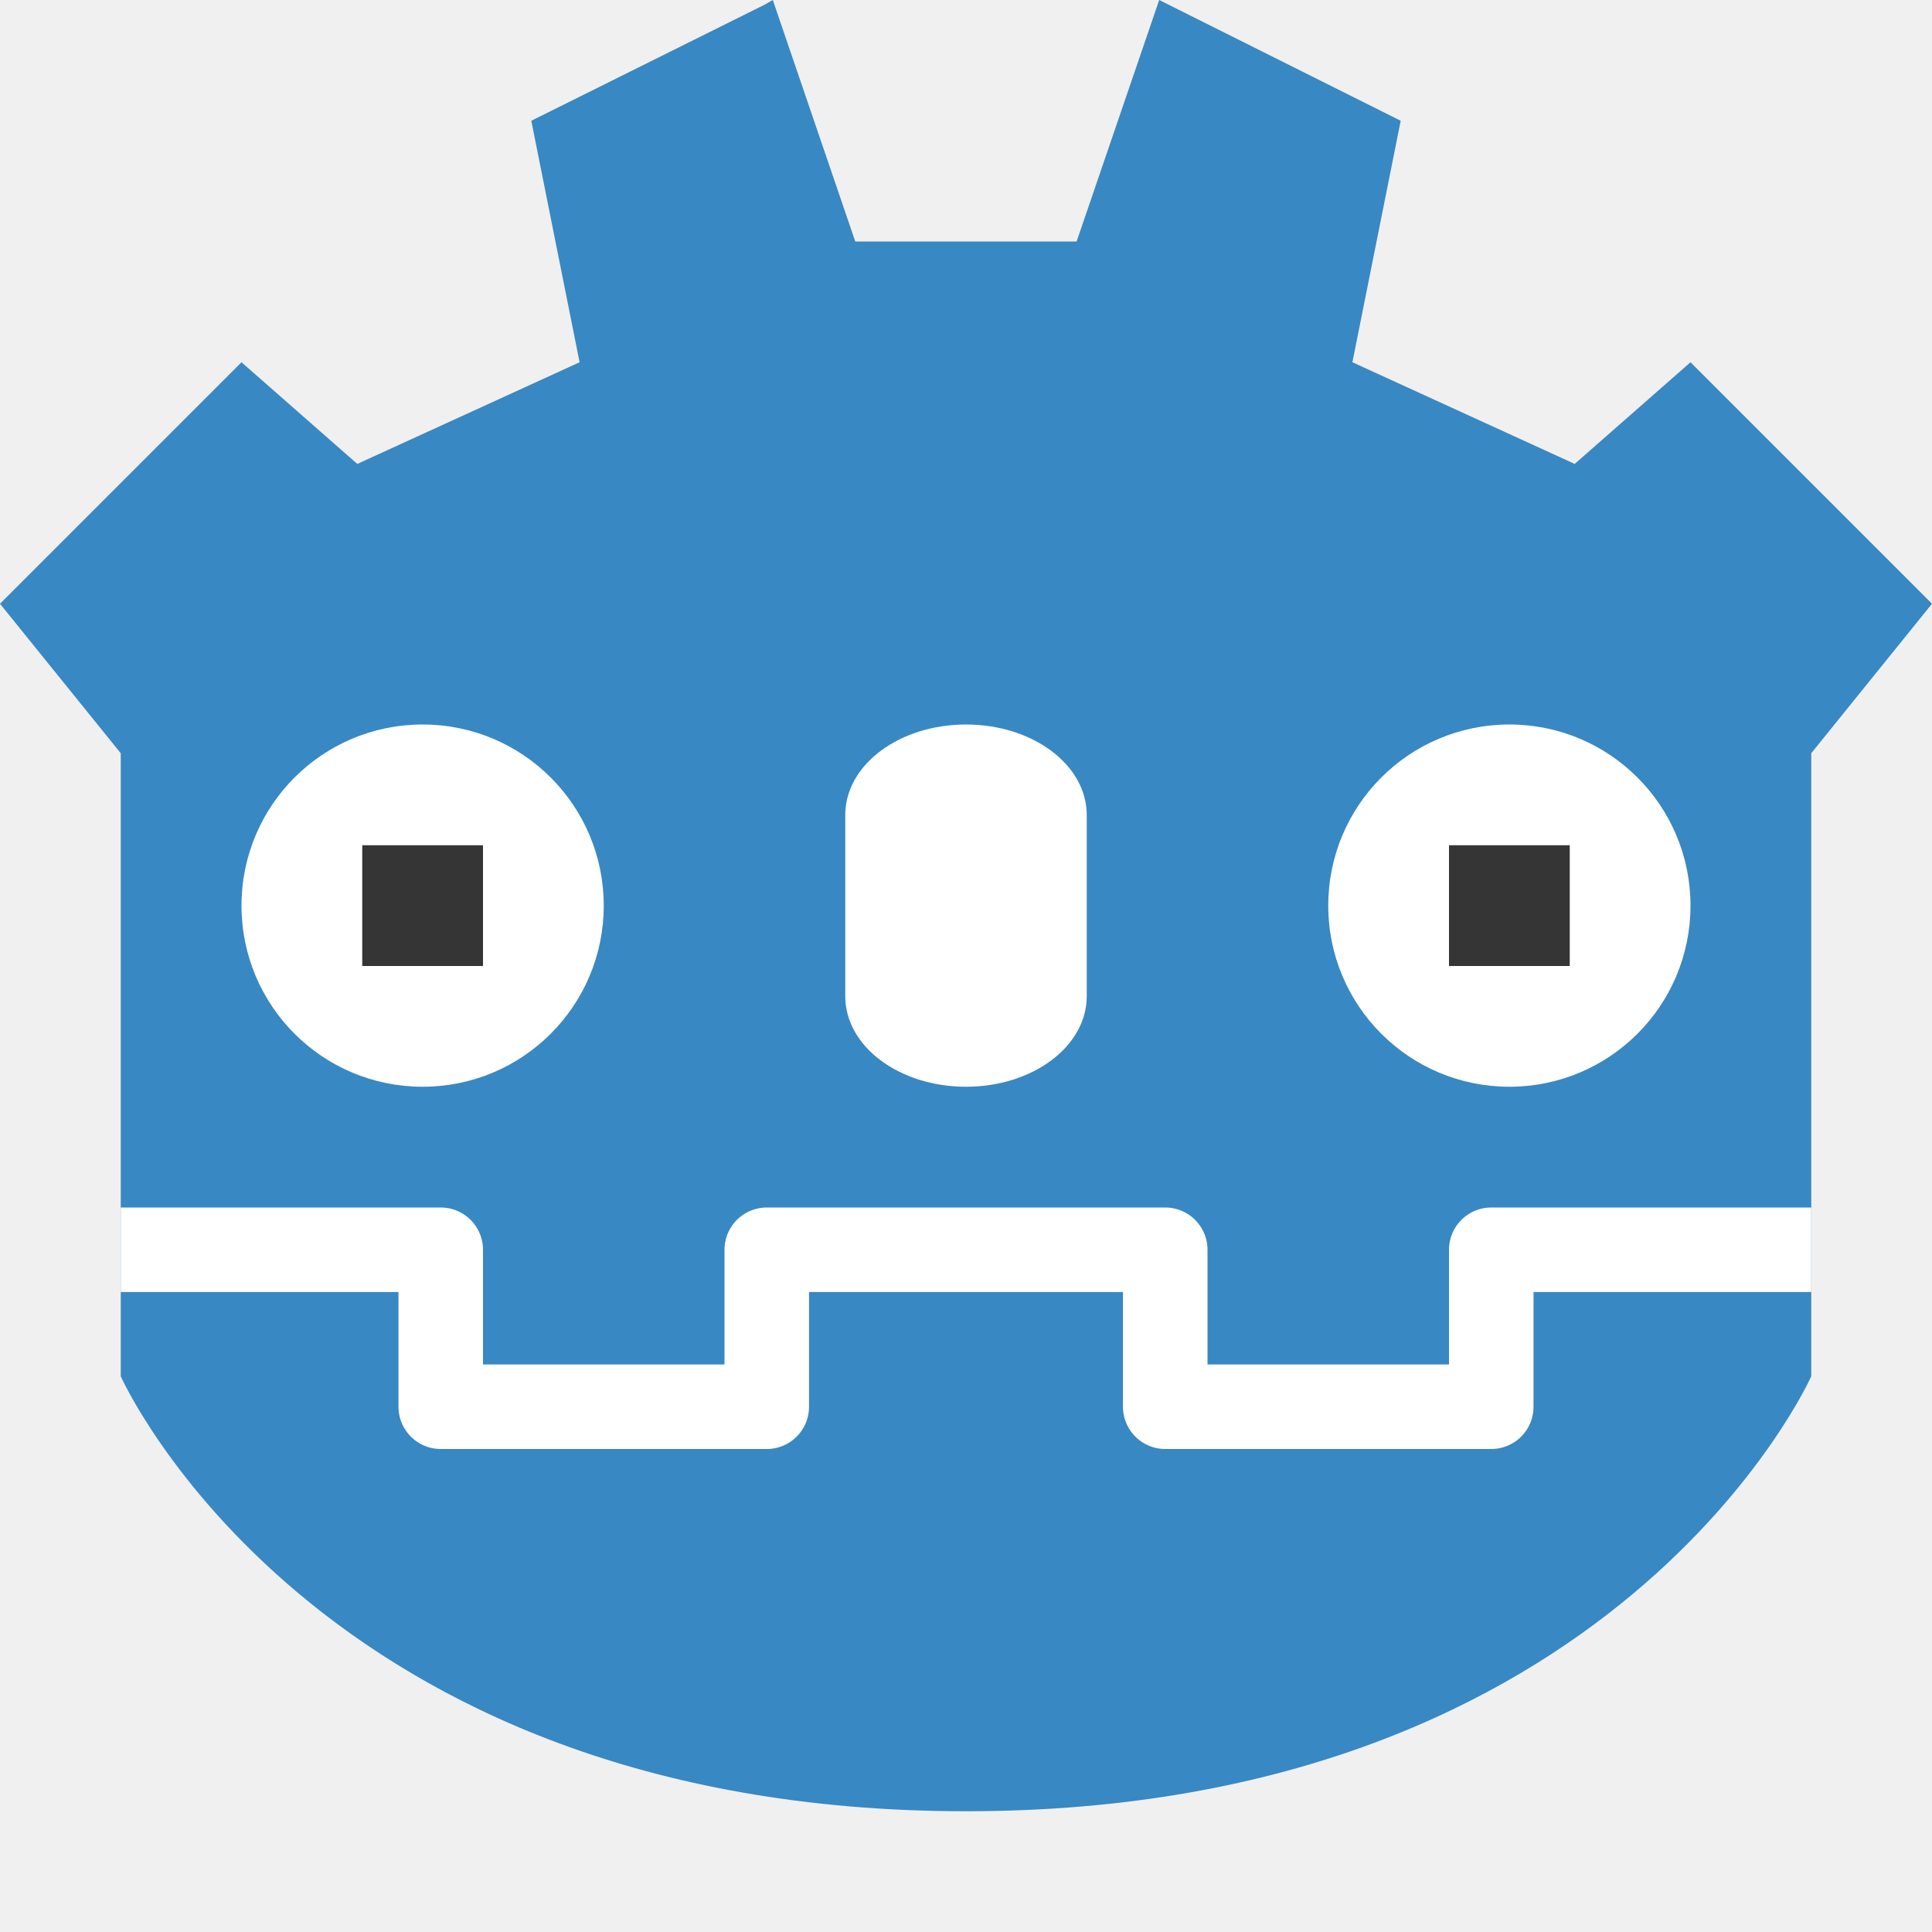
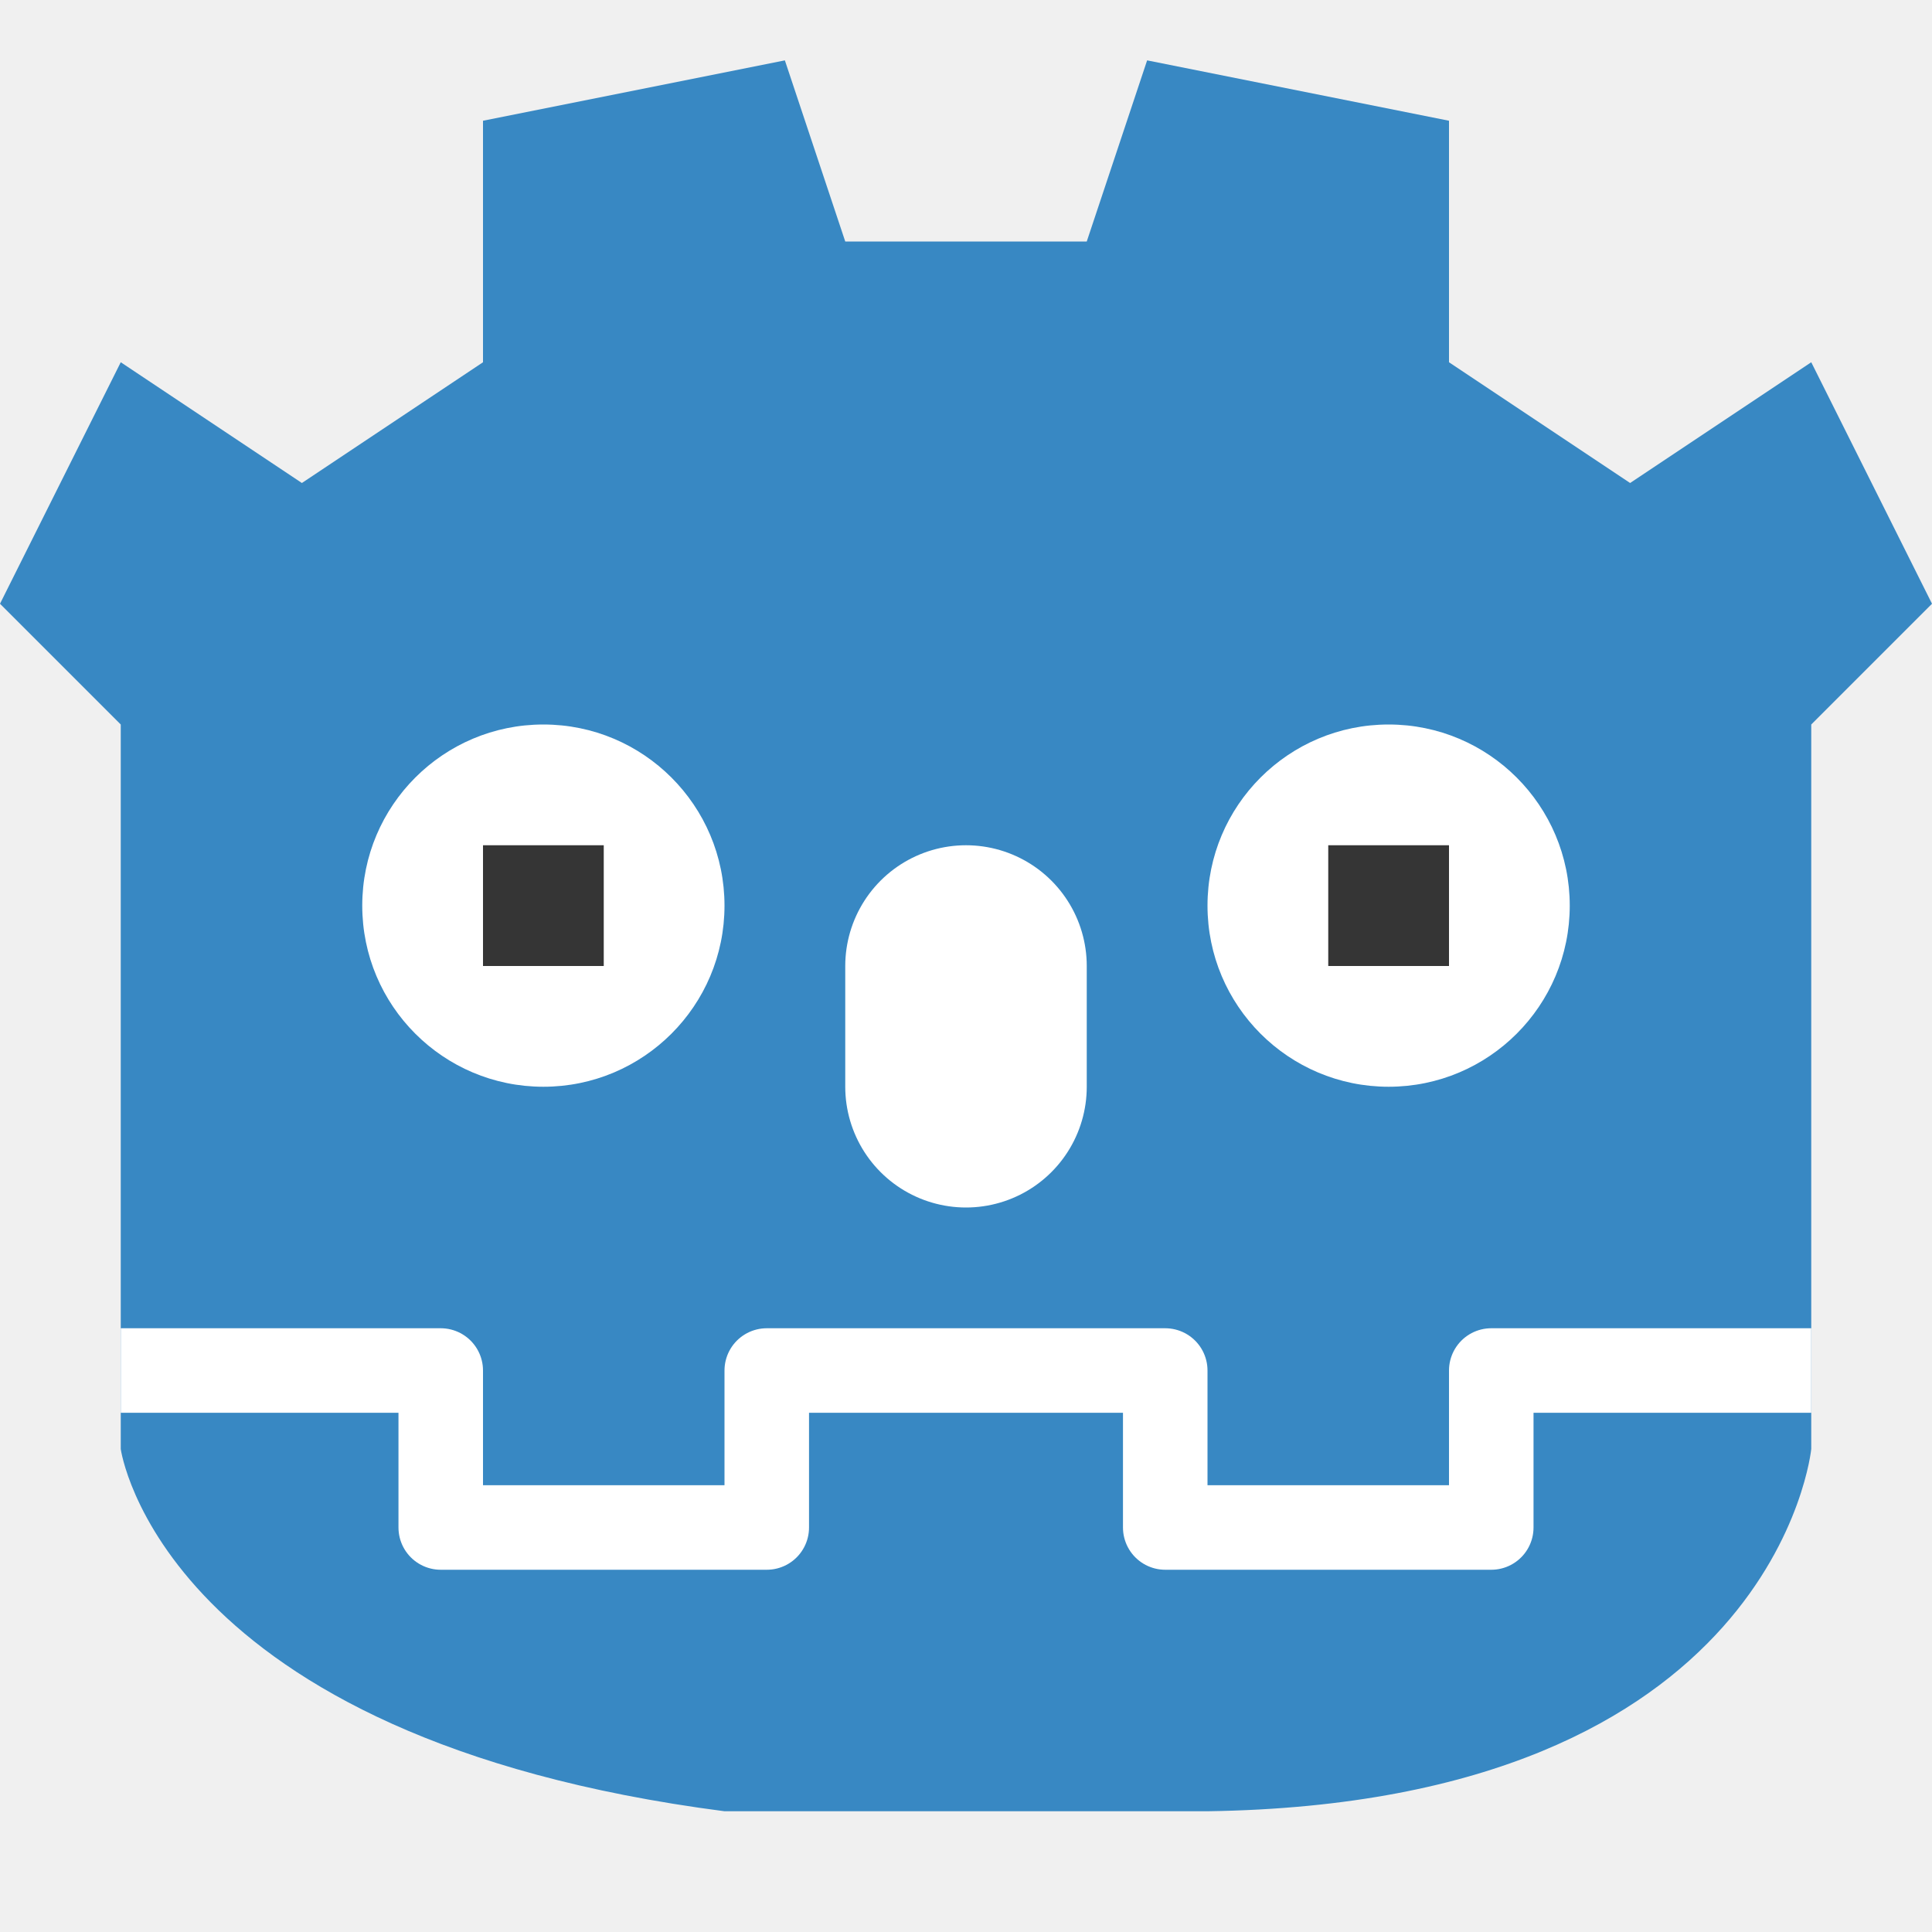
<svg xmlns="http://www.w3.org/2000/svg" width="16" height="16" version="1">
-   <path style="fill:#3888c3" d="M 6.4,-1.4062e-4 6.334,0.038 4.4,1 4.8,3 2.959,3.842 2,3 0,5 1,6.238 1,10.384 1,10.065 1,11.398 C 1,11.398 2.603,15 8,15 c 5.397,0 7,-3.602 7,-3.602 l 0,-1.334 0,0.32 L 15,6.238 16,5 14,3 13.041,3.842 11.2,3 11.6,1 9.6,-1.4062e-4 8.916,2 7.083,2 Z" />
-   <path style="fill:#ffffff" d="m8 6c0.554 0 1 0.335 1 0.75v1.5c0 0.415-0.446 0.75-1 0.75s-1-0.335-1-0.75v-1.5c0-0.415 0.446-0.75 1-0.75z" />
-   <path style="fill:#ffffff" d="m3.5 6c0.829 0 1.5 0.671 1.5 1.5s-0.671 1.5-1.5 1.5-1.5-0.671-1.5-1.5 0.671-1.5 1.5-1.5z" />
-   <rect style="fill:#353535" width="1" height="1" x="3" y="7" />
-   <g transform="translate(9)">
-     <path style="fill:#ffffff" d="m3.5 6c0.829 0 1.5 0.671 1.5 1.5s-0.671 1.5-1.5 1.5-1.5-0.671-1.5-1.5 0.671-1.5 1.5-1.5z" />
-     <rect style="fill:#353535" width="1" height="1" x="3" y="7" />
+   <g>
+     <path style="fill:#3888c3" d="M 6,15 C 1.326,14.394 1,12 1,12 V 6 L 0,5 1,3 2.5,4 4,3 V 1 L 6.5,0.5 7,2 H 9 L 9.5,0.5 12,1 v 2 l 1.5,1 1.5,-1 1,2 -1,1 v 6 c 0,0 -0.287,2.932 -5,3 z" />
+     <path style="fill:none;stroke:#ffffff;stroke-width:0.7;stroke-linejoin:round" d="m 15,11.35 h -2.65 v 1.3 h -2.7 v -1.3 H 8 m -7,0 h 2.65 v 1.3 h 2.7 v -1.3 H 8" />
+     <path style="fill:none;stroke:#ffffff;stroke-width:2;stroke-linecap:round" d="M 8,8 V 9" />
+     <circle style="fill:#ffffff" cx="4.5" cy="7.5" r="1.5" />
+     <circle style="fill:#ffffff" cx="11.5" cy="7.5" r="1.5" />
+     <rect style="fill:#353535" width="1" height="1" x="4" y="7" />
+     <rect style="fill:#353535" width="1" height="1" x="11" y="7" />
  </g>
-   <path style="fill:none;stroke:#ffffff;stroke-width:0.7;stroke-linejoin:round" d="m 15,10.35 -2.65,0 0,1.3 -2.7,0 0,-1.3 -1.65,0 m -7,0 2.65,0 0,1.3 2.7,0 0,-1.3 1.65,0" />
</svg>
